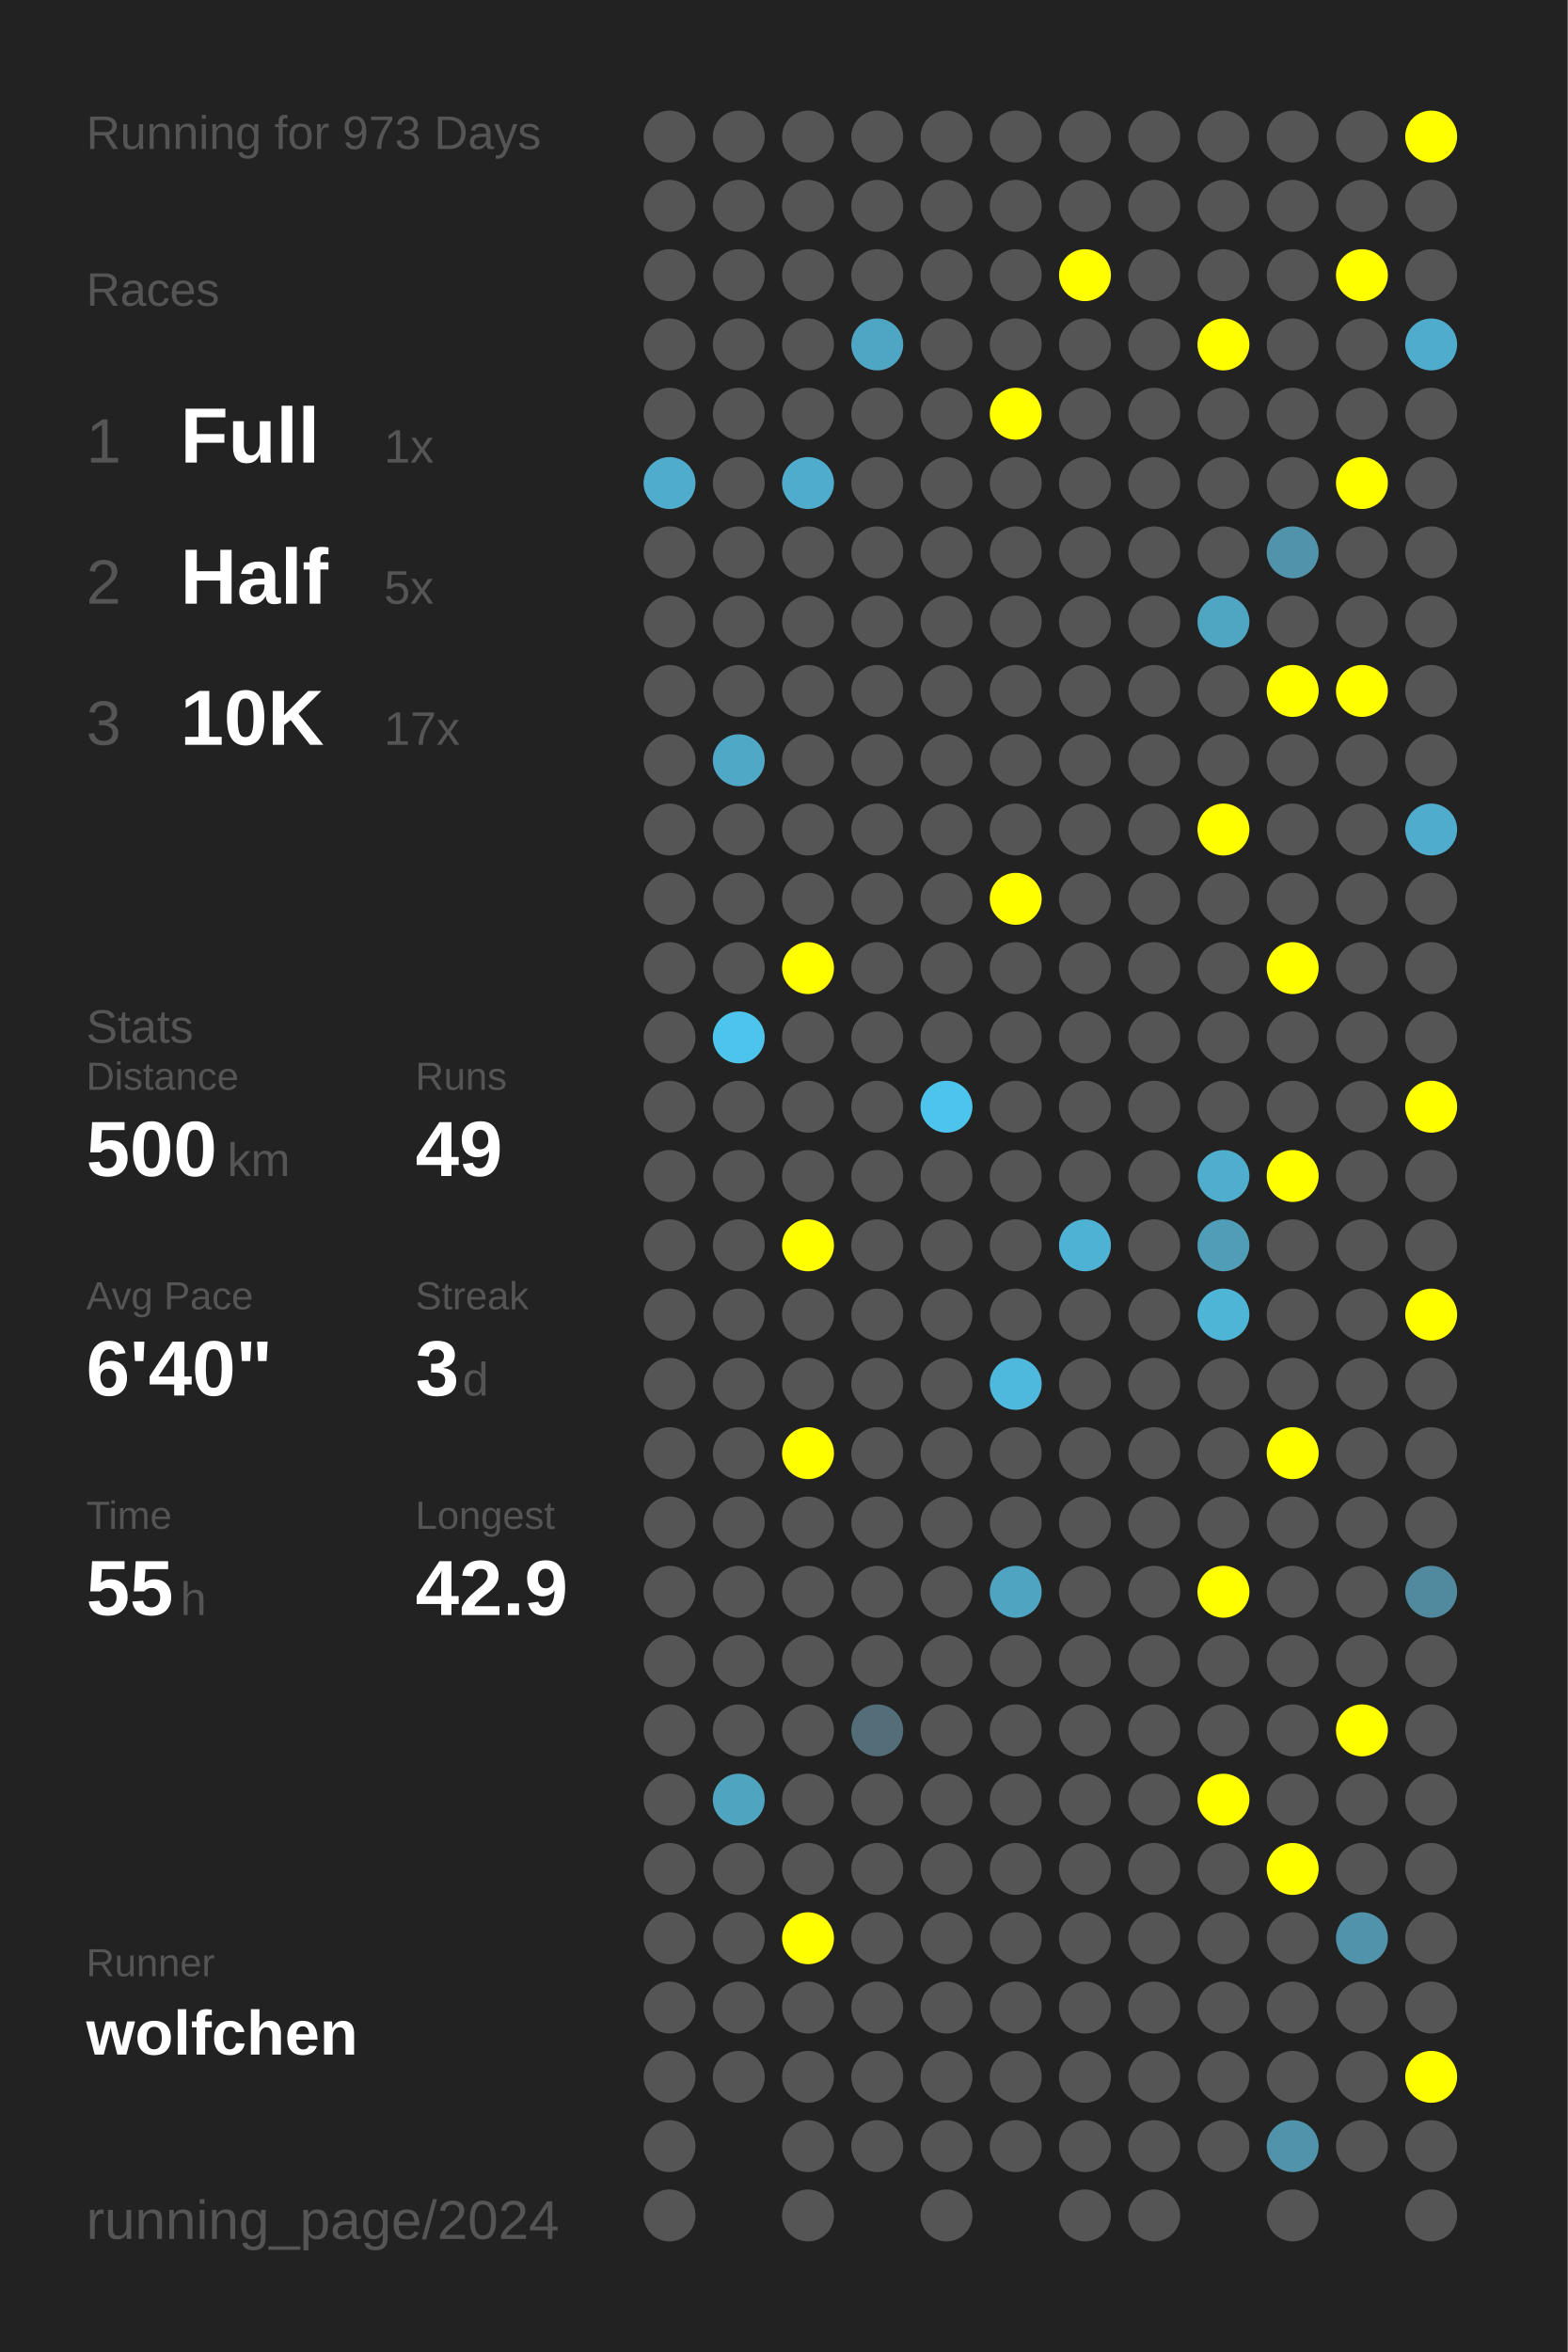
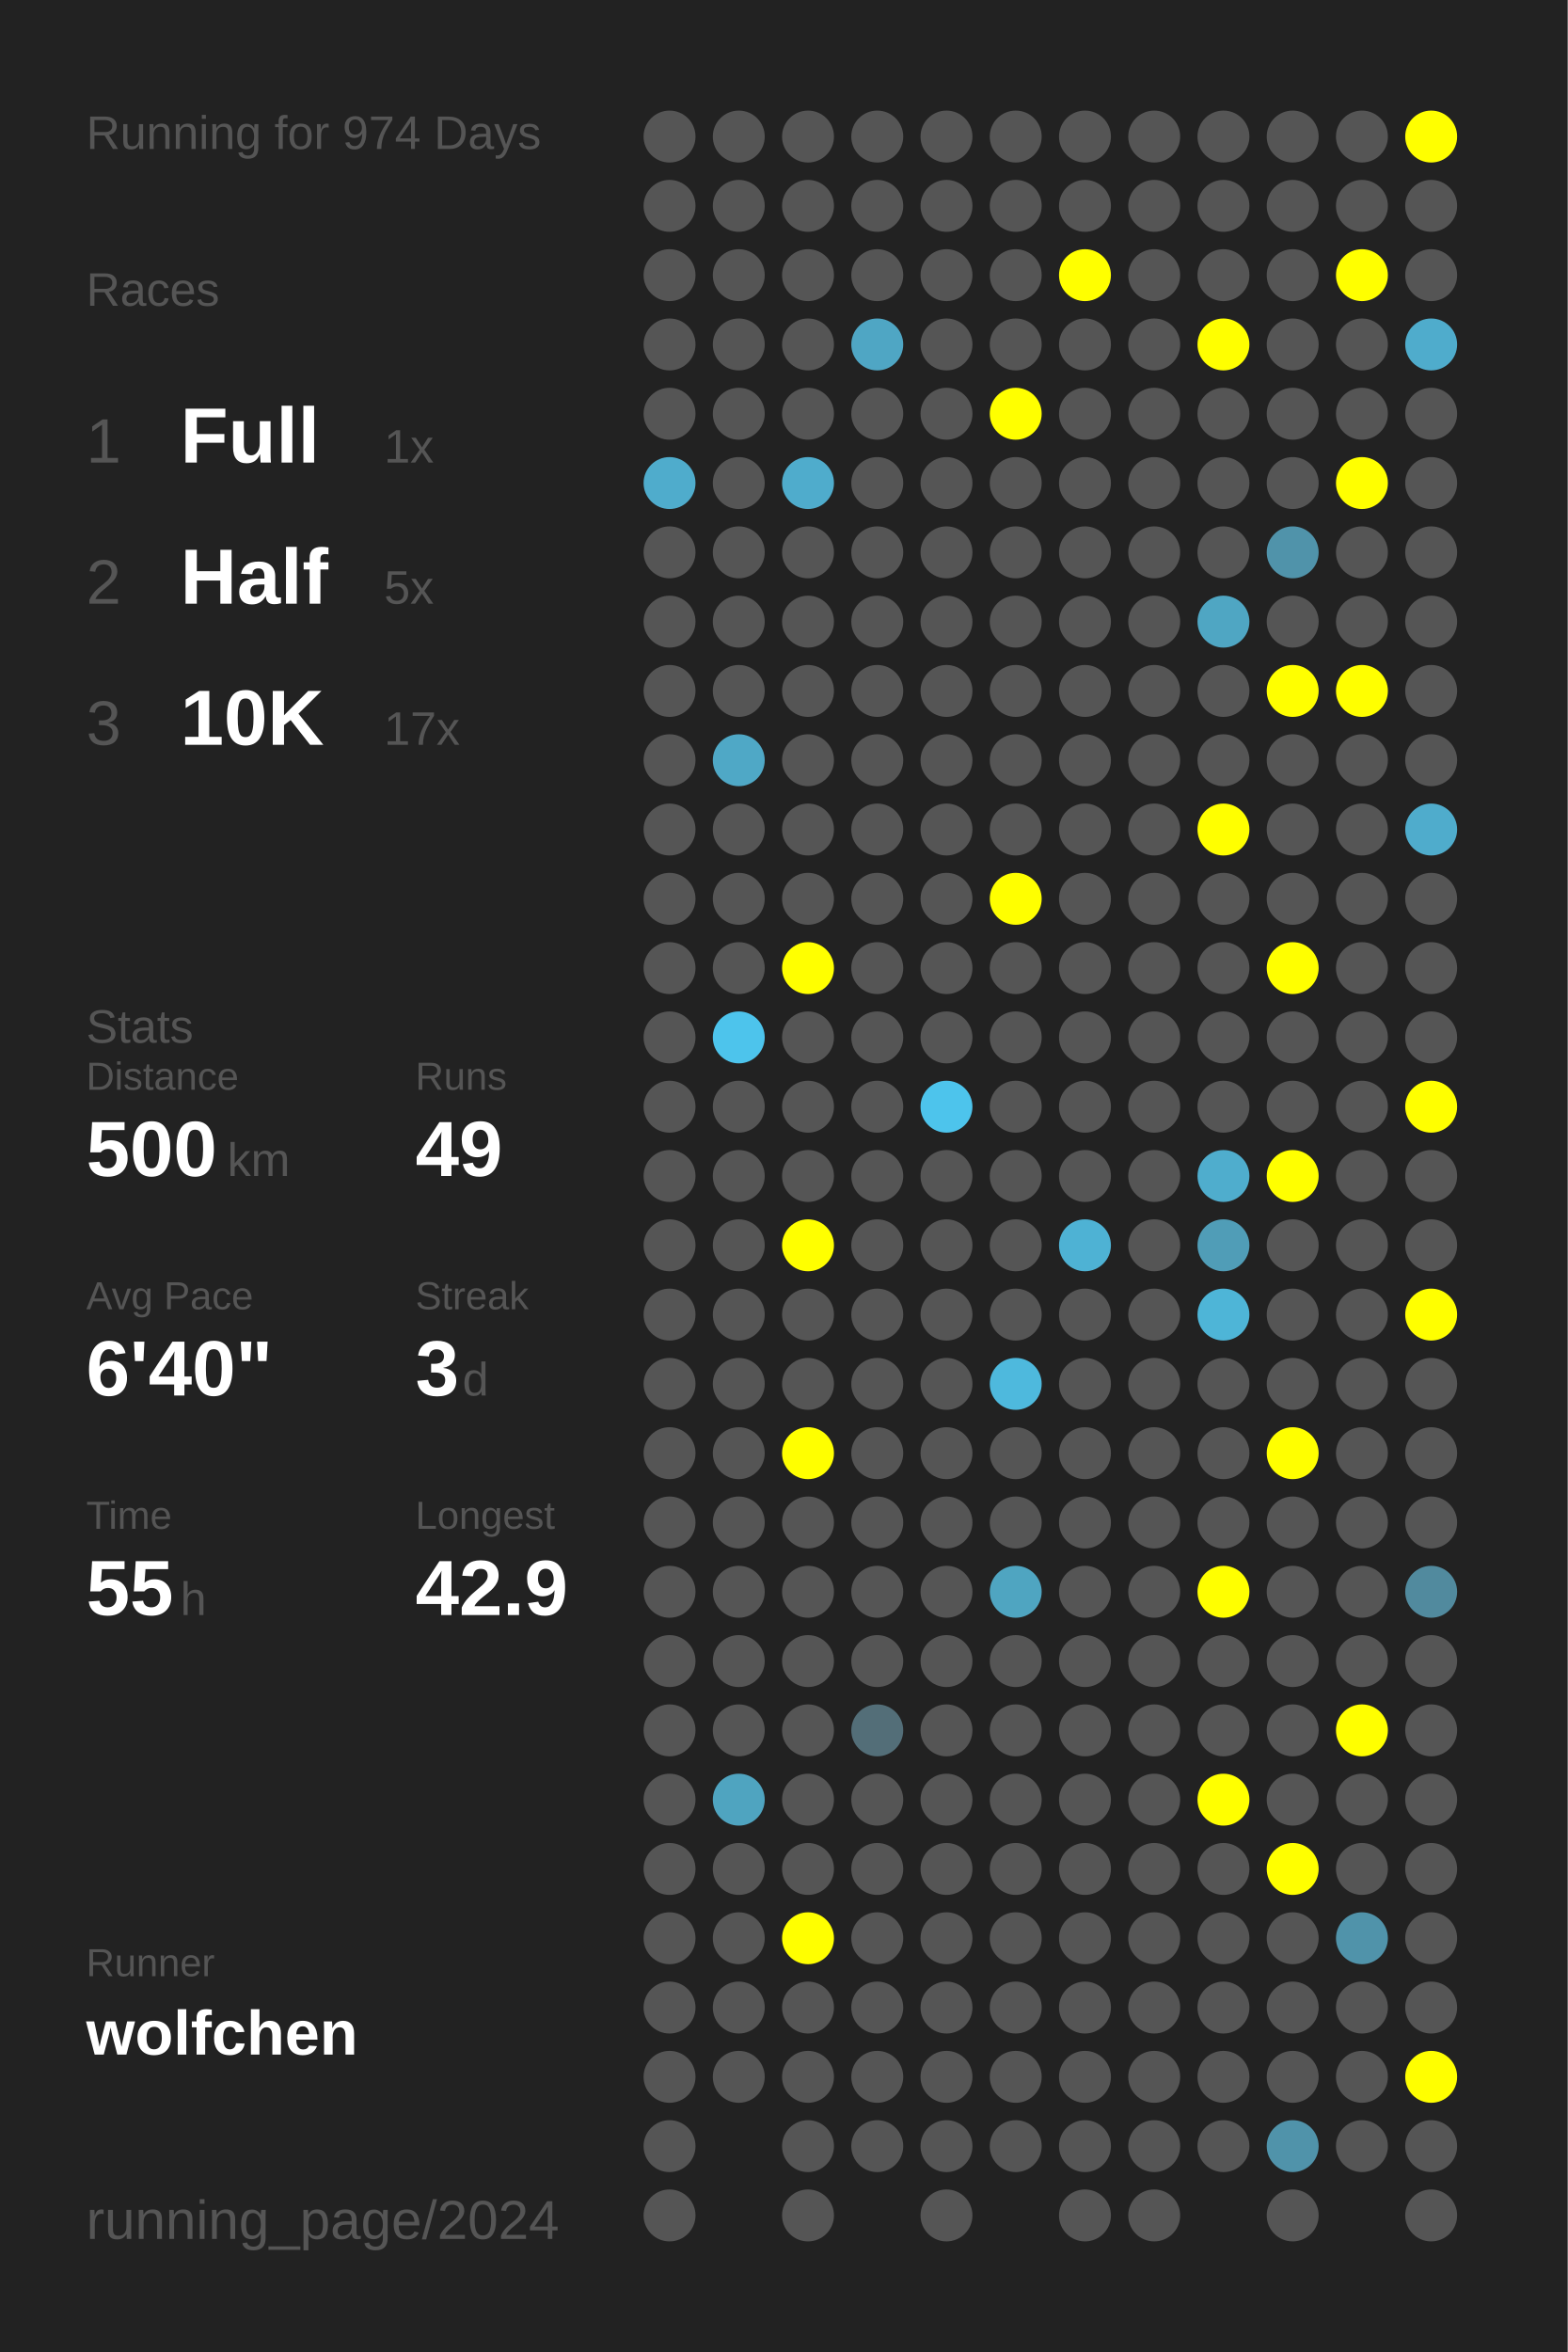
<svg xmlns="http://www.w3.org/2000/svg" baseProfile="full" height="300mm" version="1.1" viewBox="0,0,200,300" width="200mm">
  <defs />
  <rect fill="#222222" height="300" width="200" x="0" y="0" />
-   <text fill="#555555" style="font-size:6px; font-family:Arial;" x="11" y="19">Running for 973 Days</text>
+   <text fill="#555555" style="font-size:6px; font-family:Arial;" x="11" y="19">Running for 974 Days</text>
  <text fill="#555555" style="font-size:6px; font-family:Arial;" x="11" y="39">Races</text>
  <text fill="#555555" style="font-size:8px; font-family:Arial;" x="11" y="59">1</text>
  <text fill="#FFFFFF" style="font-size:10px; font-family:Arial; font-weight:bold;" x="23" y="59">Full</text>
  <text fill="#555555" style="font-size:6px; font-family:Arial;" x="49" y="59">1x</text>
  <text fill="#555555" style="font-size:8px; font-family:Arial;" x="11" y="77">2</text>
  <text fill="#FFFFFF" style="font-size:10px; font-family:Arial; font-weight:bold;" x="23" y="77">Half</text>
  <text fill="#555555" style="font-size:6px; font-family:Arial;" x="49" y="77">5x</text>
  <text fill="#555555" style="font-size:8px; font-family:Arial;" x="11" y="95">3</text>
  <text fill="#FFFFFF" style="font-size:10px; font-family:Arial; font-weight:bold;" x="23" y="95">10K</text>
  <text fill="#555555" style="font-size:6px; font-family:Arial;" x="49" y="95">17x</text>
  <text fill="#555555" style="font-size:6px; font-family:Arial;" x="11" y="133">Stats</text>
  <text fill="#555555" style="font-size:5px; font-family:Arial;" x="11" y="139">Distance</text>
  <text fill="#FFFFFF" style="font-size:10px; font-family:Arial; font-weight:bold;" x="11" y="150">500</text>
  <text fill="#555555" style="font-size:6px; font-family:Arial;" x="29" y="150">km</text>
  <text fill="#555555" style="font-size:5px; font-family:Arial;" x="53" y="139">Runs</text>
  <text fill="#FFFFFF" style="font-size:10px; font-family:Arial; font-weight:bold;" x="53" y="150">49</text>
  <text fill="#555555" style="font-size:5px; font-family:Arial;" x="11" y="167">Avg Pace</text>
  <text fill="#FFFFFF" style="font-size:10px; font-family:Arial; font-weight:bold;" x="11" y="178">6'40"</text>
  <text fill="#555555" style="font-size:5px; font-family:Arial;" x="53" y="167">Streak</text>
  <text fill="#FFFFFF" style="font-size:10px; font-family:Arial; font-weight:bold;" x="53" y="178">3</text>
  <text fill="#555555" style="font-size:6px; font-family:Arial;" x="59" y="178">d</text>
  <text fill="#555555" style="font-size:5px; font-family:Arial;" x="11" y="195">Time</text>
  <text fill="#FFFFFF" style="font-size:10px; font-family:Arial; font-weight:bold;" x="11" y="206">55</text>
  <text fill="#555555" style="font-size:6px; font-family:Arial;" x="23" y="206">h</text>
  <text fill="#555555" style="font-size:5px; font-family:Arial;" x="53" y="195">Longest</text>
  <text fill="#FFFFFF" style="font-size:10px; font-family:Arial; font-weight:bold;" x="53" y="206">42.9</text>
  <text fill="#555555" style="font-size:5px; font-family:Arial;" x="11" y="252.065">Runner</text>
  <text fill="#FFFFFF" style="font-size:8px; font-family:Arial; font-weight:bold;" x="11" y="262.065">wolfchen</text>
  <text fill="#555555" style="font-size:7px; font-family:Arial;" x="11" y="285.581">running_page/2024</text>
  <circle cx="85.417" cy="17.419" fill="#555555" r="3.312" />
  <circle cx="85.417" cy="26.258" fill="#555555" r="3.312" />
  <circle cx="85.417" cy="35.097" fill="#555555" r="3.312" />
  <circle cx="85.417" cy="43.935" fill="#555555" r="3.312" />
  <circle cx="85.417" cy="52.774" fill="#555555" r="3.312" />
  <circle cx="85.417" cy="61.613" fill="#4faccc" r="3.312" />
  <circle cx="85.417" cy="70.452" fill="#555555" r="3.312" />
  <circle cx="85.417" cy="79.29" fill="#555555" r="3.312" />
  <circle cx="85.417" cy="88.129" fill="#555555" r="3.312" />
  <circle cx="85.417" cy="96.968" fill="#555555" r="3.312" />
  <circle cx="85.417" cy="105.806" fill="#555555" r="3.312" />
  <circle cx="85.417" cy="114.645" fill="#555555" r="3.312" />
  <circle cx="85.417" cy="123.484" fill="#555555" r="3.312" />
  <circle cx="85.417" cy="132.323" fill="#555555" r="3.312" />
  <circle cx="85.417" cy="141.161" fill="#555555" r="3.312" />
  <circle cx="85.417" cy="150" fill="#555555" r="3.312" />
  <circle cx="85.417" cy="158.839" fill="#555555" r="3.312" />
  <circle cx="85.417" cy="167.677" fill="#555555" r="3.312" />
  <circle cx="85.417" cy="176.516" fill="#555555" r="3.312" />
  <circle cx="85.417" cy="185.355" fill="#555555" r="3.312" />
  <circle cx="85.417" cy="194.194" fill="#555555" r="3.312" />
  <circle cx="85.417" cy="203.032" fill="#555555" r="3.312" />
  <circle cx="85.417" cy="211.871" fill="#555555" r="3.312" />
  <circle cx="85.417" cy="220.71" fill="#555555" r="3.312" />
  <circle cx="85.417" cy="229.548" fill="#555555" r="3.312" />
  <circle cx="85.417" cy="238.387" fill="#555555" r="3.312" />
  <circle cx="85.417" cy="247.226" fill="#555555" r="3.312" />
  <circle cx="85.417" cy="256.065" fill="#555555" r="3.312" />
  <circle cx="85.417" cy="264.903" fill="#555555" r="3.312" />
  <circle cx="85.417" cy="273.742" fill="#555555" r="3.312" />
  <circle cx="85.417" cy="282.581" fill="#555555" r="3.312" />
  <circle cx="94.25" cy="17.419" fill="#555555" r="3.312" />
  <circle cx="94.25" cy="26.258" fill="#555555" r="3.312" />
  <circle cx="94.25" cy="35.097" fill="#555555" r="3.312" />
  <circle cx="94.25" cy="43.935" fill="#555555" r="3.312" />
  <circle cx="94.25" cy="52.774" fill="#555555" r="3.312" />
  <circle cx="94.25" cy="61.613" fill="#555555" r="3.312" />
  <circle cx="94.25" cy="70.452" fill="#555555" r="3.312" />
  <circle cx="94.25" cy="79.29" fill="#555555" r="3.312" />
  <circle cx="94.25" cy="88.129" fill="#555555" r="3.312" />
  <circle cx="94.25" cy="96.968" fill="#4fa8c6" r="3.312" />
  <circle cx="94.25" cy="105.806" fill="#555555" r="3.312" />
  <circle cx="94.25" cy="114.645" fill="#555555" r="3.312" />
  <circle cx="94.25" cy="123.484" fill="#555555" r="3.312" />
  <circle cx="94.25" cy="132.323" fill="#4dc4ec" r="3.312" />
  <circle cx="94.25" cy="141.161" fill="#555555" r="3.312" />
  <circle cx="94.25" cy="150" fill="#555555" r="3.312" />
  <circle cx="94.25" cy="158.839" fill="#555555" r="3.312" />
  <circle cx="94.25" cy="167.677" fill="#555555" r="3.312" />
  <circle cx="94.25" cy="176.516" fill="#555555" r="3.312" />
  <circle cx="94.25" cy="185.355" fill="#555555" r="3.312" />
  <circle cx="94.25" cy="194.194" fill="#555555" r="3.312" />
  <circle cx="94.25" cy="203.032" fill="#555555" r="3.312" />
  <circle cx="94.25" cy="211.871" fill="#555555" r="3.312" />
  <circle cx="94.25" cy="220.71" fill="#555555" r="3.312" />
  <circle cx="94.25" cy="229.548" fill="#4fa4c0" r="3.312" />
  <circle cx="94.25" cy="238.387" fill="#555555" r="3.312" />
  <circle cx="94.25" cy="247.226" fill="#555555" r="3.312" />
  <circle cx="94.25" cy="256.065" fill="#555555" r="3.312" />
  <circle cx="94.25" cy="264.903" fill="#555555" r="3.312" />
  <circle cx="103.083" cy="17.419" fill="#555555" r="3.312" />
  <circle cx="103.083" cy="26.258" fill="#555555" r="3.312" />
  <circle cx="103.083" cy="35.097" fill="#555555" r="3.312" />
  <circle cx="103.083" cy="43.935" fill="#555555" r="3.312" />
  <circle cx="103.083" cy="52.774" fill="#555555" r="3.312" />
  <circle cx="103.083" cy="61.613" fill="#4faccc" r="3.312" />
  <circle cx="103.083" cy="70.452" fill="#555555" r="3.312" />
  <circle cx="103.083" cy="79.29" fill="#555555" r="3.312" />
  <circle cx="103.083" cy="88.129" fill="#555555" r="3.312" />
  <circle cx="103.083" cy="96.968" fill="#555555" r="3.312" />
  <circle cx="103.083" cy="105.806" fill="#555555" r="3.312" />
  <circle cx="103.083" cy="114.645" fill="#555555" r="3.312" />
  <circle cx="103.083" cy="123.484" fill="#FFFF00" r="3.312" />
  <circle cx="103.083" cy="132.323" fill="#555555" r="3.312" />
  <circle cx="103.083" cy="141.161" fill="#555555" r="3.312" />
  <circle cx="103.083" cy="150" fill="#555555" r="3.312" />
  <circle cx="103.083" cy="158.839" fill="#FFFF00" r="3.312" />
  <circle cx="103.083" cy="167.677" fill="#555555" r="3.312" />
  <circle cx="103.083" cy="176.516" fill="#555555" r="3.312" />
  <circle cx="103.083" cy="185.355" fill="#FFFF00" r="3.312" />
  <circle cx="103.083" cy="194.194" fill="#555555" r="3.312" />
  <circle cx="103.083" cy="203.032" fill="#555555" r="3.312" />
  <circle cx="103.083" cy="211.871" fill="#555555" r="3.312" />
  <circle cx="103.083" cy="220.71" fill="#555555" r="3.312" />
  <circle cx="103.083" cy="229.548" fill="#555555" r="3.312" />
  <circle cx="103.083" cy="238.387" fill="#555555" r="3.312" />
  <circle cx="103.083" cy="247.226" fill="#FFFF00" r="3.312" />
  <circle cx="103.083" cy="256.065" fill="#555555" r="3.312" />
  <circle cx="103.083" cy="264.903" fill="#555555" r="3.312" />
  <circle cx="103.083" cy="273.742" fill="#555555" r="3.312" />
  <circle cx="103.083" cy="282.581" fill="#555555" r="3.312" />
  <circle cx="111.917" cy="17.419" fill="#555555" r="3.312" />
  <circle cx="111.917" cy="26.258" fill="#555555" r="3.312" />
  <circle cx="111.917" cy="35.097" fill="#555555" r="3.312" />
  <circle cx="111.917" cy="43.935" fill="#4fa6c4" r="3.312" />
  <circle cx="111.917" cy="52.774" fill="#555555" r="3.312" />
  <circle cx="111.917" cy="61.613" fill="#555555" r="3.312" />
  <circle cx="111.917" cy="70.452" fill="#555555" r="3.312" />
  <circle cx="111.917" cy="79.29" fill="#555555" r="3.312" />
  <circle cx="111.917" cy="88.129" fill="#555555" r="3.312" />
  <circle cx="111.917" cy="96.968" fill="#555555" r="3.312" />
  <circle cx="111.917" cy="105.806" fill="#555555" r="3.312" />
  <circle cx="111.917" cy="114.645" fill="#555555" r="3.312" />
  <circle cx="111.917" cy="123.484" fill="#555555" r="3.312" />
  <circle cx="111.917" cy="132.323" fill="#555555" r="3.312" />
  <circle cx="111.917" cy="141.161" fill="#555555" r="3.312" />
  <circle cx="111.917" cy="150" fill="#555555" r="3.312" />
  <circle cx="111.917" cy="158.839" fill="#555555" r="3.312" />
  <circle cx="111.917" cy="167.677" fill="#555555" r="3.312" />
  <circle cx="111.917" cy="176.516" fill="#555555" r="3.312" />
  <circle cx="111.917" cy="185.355" fill="#555555" r="3.312" />
  <circle cx="111.917" cy="194.194" fill="#555555" r="3.312" />
  <circle cx="111.917" cy="203.032" fill="#555555" r="3.312" />
  <circle cx="111.917" cy="211.871" fill="#555555" r="3.312" />
  <circle cx="111.917" cy="220.71" fill="#536e78" r="3.312" />
  <circle cx="111.917" cy="229.548" fill="#555555" r="3.312" />
  <circle cx="111.917" cy="238.387" fill="#555555" r="3.312" />
  <circle cx="111.917" cy="247.226" fill="#555555" r="3.312" />
  <circle cx="111.917" cy="256.065" fill="#555555" r="3.312" />
  <circle cx="111.917" cy="264.903" fill="#555555" r="3.312" />
  <circle cx="111.917" cy="273.742" fill="#555555" r="3.312" />
  <circle cx="120.75" cy="17.419" fill="#555555" r="3.312" />
  <circle cx="120.75" cy="26.258" fill="#555555" r="3.312" />
  <circle cx="120.75" cy="35.097" fill="#555555" r="3.312" />
  <circle cx="120.75" cy="43.935" fill="#555555" r="3.312" />
  <circle cx="120.75" cy="52.774" fill="#555555" r="3.312" />
  <circle cx="120.75" cy="61.613" fill="#555555" r="3.312" />
  <circle cx="120.75" cy="70.452" fill="#555555" r="3.312" />
  <circle cx="120.75" cy="79.29" fill="#555555" r="3.312" />
  <circle cx="120.75" cy="88.129" fill="#555555" r="3.312" />
  <circle cx="120.75" cy="96.968" fill="#555555" r="3.312" />
  <circle cx="120.75" cy="105.806" fill="#555555" r="3.312" />
  <circle cx="120.75" cy="114.645" fill="#555555" r="3.312" />
  <circle cx="120.75" cy="123.484" fill="#555555" r="3.312" />
  <circle cx="120.75" cy="132.323" fill="#555555" r="3.312" />
  <circle cx="120.75" cy="141.161" fill="#4dc4ec" r="3.312" />
  <circle cx="120.75" cy="150" fill="#555555" r="3.312" />
  <circle cx="120.75" cy="158.839" fill="#555555" r="3.312" />
  <circle cx="120.75" cy="167.677" fill="#555555" r="3.312" />
  <circle cx="120.75" cy="176.516" fill="#555555" r="3.312" />
  <circle cx="120.75" cy="185.355" fill="#555555" r="3.312" />
  <circle cx="120.75" cy="194.194" fill="#555555" r="3.312" />
  <circle cx="120.75" cy="203.032" fill="#555555" r="3.312" />
  <circle cx="120.75" cy="211.871" fill="#555555" r="3.312" />
  <circle cx="120.75" cy="220.71" fill="#555555" r="3.312" />
  <circle cx="120.75" cy="229.548" fill="#555555" r="3.312" />
  <circle cx="120.75" cy="238.387" fill="#555555" r="3.312" />
  <circle cx="120.75" cy="247.226" fill="#555555" r="3.312" />
  <circle cx="120.75" cy="256.065" fill="#555555" r="3.312" />
  <circle cx="120.75" cy="264.903" fill="#555555" r="3.312" />
  <circle cx="120.75" cy="273.742" fill="#555555" r="3.312" />
  <circle cx="120.75" cy="282.581" fill="#555555" r="3.312" />
  <circle cx="129.583" cy="17.419" fill="#555555" r="3.312" />
  <circle cx="129.583" cy="26.258" fill="#555555" r="3.312" />
  <circle cx="129.583" cy="35.097" fill="#555555" r="3.312" />
  <circle cx="129.583" cy="43.935" fill="#555555" r="3.312" />
  <circle cx="129.583" cy="52.774" fill="#FFFF00" r="3.312" />
  <circle cx="129.583" cy="61.613" fill="#555555" r="3.312" />
  <circle cx="129.583" cy="70.452" fill="#555555" r="3.312" />
  <circle cx="129.583" cy="79.29" fill="#555555" r="3.312" />
  <circle cx="129.583" cy="88.129" fill="#555555" r="3.312" />
  <circle cx="129.583" cy="96.968" fill="#555555" r="3.312" />
  <circle cx="129.583" cy="105.806" fill="#555555" r="3.312" />
  <circle cx="129.583" cy="114.645" fill="#FFFF00" r="3.312" />
  <circle cx="129.583" cy="123.484" fill="#555555" r="3.312" />
  <circle cx="129.583" cy="132.323" fill="#555555" r="3.312" />
  <circle cx="129.583" cy="141.161" fill="#555555" r="3.312" />
  <circle cx="129.583" cy="150" fill="#555555" r="3.312" />
  <circle cx="129.583" cy="158.839" fill="#555555" r="3.312" />
  <circle cx="129.583" cy="167.677" fill="#555555" r="3.312" />
  <circle cx="129.583" cy="176.516" fill="#4eb9dd" r="3.312" />
  <circle cx="129.583" cy="185.355" fill="#555555" r="3.312" />
  <circle cx="129.583" cy="194.194" fill="#555555" r="3.312" />
  <circle cx="129.583" cy="203.032" fill="#4fa5c1" r="3.312" />
  <circle cx="129.583" cy="211.871" fill="#555555" r="3.312" />
  <circle cx="129.583" cy="220.71" fill="#555555" r="3.312" />
  <circle cx="129.583" cy="229.548" fill="#555555" r="3.312" />
  <circle cx="129.583" cy="238.387" fill="#555555" r="3.312" />
  <circle cx="129.583" cy="247.226" fill="#555555" r="3.312" />
  <circle cx="129.583" cy="256.065" fill="#555555" r="3.312" />
  <circle cx="129.583" cy="264.903" fill="#555555" r="3.312" />
  <circle cx="129.583" cy="273.742" fill="#555555" r="3.312" />
  <circle cx="138.417" cy="17.419" fill="#555555" r="3.312" />
  <circle cx="138.417" cy="26.258" fill="#555555" r="3.312" />
  <circle cx="138.417" cy="35.097" fill="#FFFF00" r="3.312" />
  <circle cx="138.417" cy="43.935" fill="#555555" r="3.312" />
  <circle cx="138.417" cy="52.774" fill="#555555" r="3.312" />
  <circle cx="138.417" cy="61.613" fill="#555555" r="3.312" />
  <circle cx="138.417" cy="70.452" fill="#555555" r="3.312" />
  <circle cx="138.417" cy="79.29" fill="#555555" r="3.312" />
  <circle cx="138.417" cy="88.129" fill="#555555" r="3.312" />
  <circle cx="138.417" cy="96.968" fill="#555555" r="3.312" />
  <circle cx="138.417" cy="105.806" fill="#555555" r="3.312" />
  <circle cx="138.417" cy="114.645" fill="#555555" r="3.312" />
  <circle cx="138.417" cy="123.484" fill="#555555" r="3.312" />
  <circle cx="138.417" cy="132.323" fill="#555555" r="3.312" />
  <circle cx="138.417" cy="141.161" fill="#555555" r="3.312" />
  <circle cx="138.417" cy="150" fill="#555555" r="3.312" />
  <circle cx="138.417" cy="158.839" fill="#4eb2d4" r="3.312" />
  <circle cx="138.417" cy="167.677" fill="#555555" r="3.312" />
  <circle cx="138.417" cy="176.516" fill="#555555" r="3.312" />
  <circle cx="138.417" cy="185.355" fill="#555555" r="3.312" />
  <circle cx="138.417" cy="194.194" fill="#555555" r="3.312" />
  <circle cx="138.417" cy="203.032" fill="#555555" r="3.312" />
  <circle cx="138.417" cy="211.871" fill="#555555" r="3.312" />
  <circle cx="138.417" cy="220.71" fill="#555555" r="3.312" />
  <circle cx="138.417" cy="229.548" fill="#555555" r="3.312" />
  <circle cx="138.417" cy="238.387" fill="#555555" r="3.312" />
  <circle cx="138.417" cy="247.226" fill="#555555" r="3.312" />
  <circle cx="138.417" cy="256.065" fill="#555555" r="3.312" />
  <circle cx="138.417" cy="264.903" fill="#555555" r="3.312" />
  <circle cx="138.417" cy="273.742" fill="#555555" r="3.312" />
  <circle cx="138.417" cy="282.581" fill="#555555" r="3.312" />
  <circle cx="147.25" cy="17.419" fill="#555555" r="3.312" />
  <circle cx="147.25" cy="26.258" fill="#555555" r="3.312" />
  <circle cx="147.25" cy="35.097" fill="#555555" r="3.312" />
  <circle cx="147.25" cy="43.935" fill="#555555" r="3.312" />
  <circle cx="147.25" cy="52.774" fill="#555555" r="3.312" />
  <circle cx="147.25" cy="61.613" fill="#555555" r="3.312" />
  <circle cx="147.25" cy="70.452" fill="#555555" r="3.312" />
  <circle cx="147.25" cy="79.29" fill="#555555" r="3.312" />
  <circle cx="147.25" cy="88.129" fill="#555555" r="3.312" />
  <circle cx="147.25" cy="96.968" fill="#555555" r="3.312" />
  <circle cx="147.25" cy="105.806" fill="#555555" r="3.312" />
  <circle cx="147.25" cy="114.645" fill="#555555" r="3.312" />
  <circle cx="147.25" cy="123.484" fill="#555555" r="3.312" />
  <circle cx="147.25" cy="132.323" fill="#555555" r="3.312" />
  <circle cx="147.25" cy="141.161" fill="#555555" r="3.312" />
  <circle cx="147.25" cy="150" fill="#555555" r="3.312" />
  <circle cx="147.25" cy="158.839" fill="#555555" r="3.312" />
  <circle cx="147.25" cy="167.677" fill="#555555" r="3.312" />
  <circle cx="147.25" cy="176.516" fill="#555555" r="3.312" />
  <circle cx="147.25" cy="185.355" fill="#555555" r="3.312" />
  <circle cx="147.25" cy="194.194" fill="#555555" r="3.312" />
  <circle cx="147.25" cy="203.032" fill="#555555" r="3.312" />
  <circle cx="147.25" cy="211.871" fill="#555555" r="3.312" />
  <circle cx="147.25" cy="220.71" fill="#555555" r="3.312" />
  <circle cx="147.25" cy="229.548" fill="#555555" r="3.312" />
  <circle cx="147.25" cy="238.387" fill="#555555" r="3.312" />
  <circle cx="147.25" cy="247.226" fill="#555555" r="3.312" />
  <circle cx="147.25" cy="256.065" fill="#555555" r="3.312" />
  <circle cx="147.25" cy="264.903" fill="#555555" r="3.312" />
  <circle cx="147.25" cy="273.742" fill="#555555" r="3.312" />
  <circle cx="147.25" cy="282.581" fill="#555555" r="3.312" />
  <circle cx="156.083" cy="17.419" fill="#555555" r="3.312" />
  <circle cx="156.083" cy="26.258" fill="#555555" r="3.312" />
  <circle cx="156.083" cy="35.097" fill="#555555" r="3.312" />
  <circle cx="156.083" cy="43.935" fill="#FFFF00" r="3.312" />
  <circle cx="156.083" cy="52.774" fill="#555555" r="3.312" />
  <circle cx="156.083" cy="61.613" fill="#555555" r="3.312" />
  <circle cx="156.083" cy="70.452" fill="#555555" r="3.312" />
  <circle cx="156.083" cy="79.29" fill="#4fa6c3" r="3.312" />
  <circle cx="156.083" cy="88.129" fill="#555555" r="3.312" />
  <circle cx="156.083" cy="96.968" fill="#555555" r="3.312" />
  <circle cx="156.083" cy="105.806" fill="#FFFF00" r="3.312" />
  <circle cx="156.083" cy="114.645" fill="#555555" r="3.312" />
  <circle cx="156.083" cy="123.484" fill="#555555" r="3.312" />
  <circle cx="156.083" cy="132.323" fill="#555555" r="3.312" />
  <circle cx="156.083" cy="141.161" fill="#555555" r="3.312" />
  <circle cx="156.083" cy="150" fill="#4fadcd" r="3.312" />
  <circle cx="156.083" cy="158.839" fill="#509db7" r="3.312" />
  <circle cx="156.083" cy="167.677" fill="#4eb5d7" r="3.312" />
  <circle cx="156.083" cy="176.516" fill="#555555" r="3.312" />
  <circle cx="156.083" cy="185.355" fill="#555555" r="3.312" />
  <circle cx="156.083" cy="194.194" fill="#555555" r="3.312" />
  <circle cx="156.083" cy="203.032" fill="#FFFF00" r="3.312" />
  <circle cx="156.083" cy="211.871" fill="#555555" r="3.312" />
  <circle cx="156.083" cy="220.71" fill="#555555" r="3.312" />
  <circle cx="156.083" cy="229.548" fill="#FFFF00" r="3.312" />
  <circle cx="156.083" cy="238.387" fill="#555555" r="3.312" />
  <circle cx="156.083" cy="247.226" fill="#555555" r="3.312" />
  <circle cx="156.083" cy="256.065" fill="#555555" r="3.312" />
  <circle cx="156.083" cy="264.903" fill="#555555" r="3.312" />
  <circle cx="156.083" cy="273.742" fill="#555555" r="3.312" />
  <circle cx="164.917" cy="17.419" fill="#555555" r="3.312" />
  <circle cx="164.917" cy="26.258" fill="#555555" r="3.312" />
  <circle cx="164.917" cy="35.097" fill="#555555" r="3.312" />
  <circle cx="164.917" cy="43.935" fill="#555555" r="3.312" />
  <circle cx="164.917" cy="52.774" fill="#555555" r="3.312" />
  <circle cx="164.917" cy="61.613" fill="#555555" r="3.312" />
  <circle cx="164.917" cy="70.452" fill="#5093aa" r="3.312" />
  <circle cx="164.917" cy="79.29" fill="#555555" r="3.312" />
  <circle cx="164.917" cy="88.129" fill="#FFFF00" r="3.312" />
  <circle cx="164.917" cy="96.968" fill="#555555" r="3.312" />
  <circle cx="164.917" cy="105.806" fill="#555555" r="3.312" />
  <circle cx="164.917" cy="114.645" fill="#555555" r="3.312" />
  <circle cx="164.917" cy="123.484" fill="#FFFF00" r="3.312" />
  <circle cx="164.917" cy="132.323" fill="#555555" r="3.312" />
  <circle cx="164.917" cy="141.161" fill="#555555" r="3.312" />
  <circle cx="164.917" cy="150" fill="#FFFF00" r="3.312" />
  <circle cx="164.917" cy="158.839" fill="#555555" r="3.312" />
  <circle cx="164.917" cy="167.677" fill="#555555" r="3.312" />
  <circle cx="164.917" cy="176.516" fill="#555555" r="3.312" />
  <circle cx="164.917" cy="185.355" fill="#FFFF00" r="3.312" />
  <circle cx="164.917" cy="194.194" fill="#555555" r="3.312" />
  <circle cx="164.917" cy="203.032" fill="#555555" r="3.312" />
  <circle cx="164.917" cy="211.871" fill="#555555" r="3.312" />
  <circle cx="164.917" cy="220.71" fill="#555555" r="3.312" />
  <circle cx="164.917" cy="229.548" fill="#555555" r="3.312" />
  <circle cx="164.917" cy="238.387" fill="#FFFF00" r="3.312" />
  <circle cx="164.917" cy="247.226" fill="#555555" r="3.312" />
  <circle cx="164.917" cy="256.065" fill="#555555" r="3.312" />
  <circle cx="164.917" cy="264.903" fill="#555555" r="3.312" />
  <circle cx="164.917" cy="273.742" fill="#5093aa" r="3.312" />
  <circle cx="164.917" cy="282.581" fill="#555555" r="3.312" />
  <circle cx="173.75" cy="17.419" fill="#555555" r="3.312" />
  <circle cx="173.75" cy="26.258" fill="#555555" r="3.312" />
  <circle cx="173.75" cy="35.097" fill="#FFFF00" r="3.312" />
  <circle cx="173.75" cy="43.935" fill="#555555" r="3.312" />
  <circle cx="173.75" cy="52.774" fill="#555555" r="3.312" />
  <circle cx="173.75" cy="61.613" fill="#FFFF00" r="3.312" />
  <circle cx="173.75" cy="70.452" fill="#555555" r="3.312" />
  <circle cx="173.75" cy="79.29" fill="#555555" r="3.312" />
  <circle cx="173.75" cy="88.129" fill="#FFFF00" r="3.312" />
  <circle cx="173.75" cy="96.968" fill="#555555" r="3.312" />
  <circle cx="173.75" cy="105.806" fill="#555555" r="3.312" />
  <circle cx="173.75" cy="114.645" fill="#555555" r="3.312" />
  <circle cx="173.75" cy="123.484" fill="#555555" r="3.312" />
  <circle cx="173.75" cy="132.323" fill="#555555" r="3.312" />
  <circle cx="173.75" cy="141.161" fill="#555555" r="3.312" />
  <circle cx="173.75" cy="150" fill="#555555" r="3.312" />
  <circle cx="173.75" cy="158.839" fill="#555555" r="3.312" />
  <circle cx="173.75" cy="167.677" fill="#555555" r="3.312" />
  <circle cx="173.75" cy="176.516" fill="#555555" r="3.312" />
  <circle cx="173.75" cy="185.355" fill="#555555" r="3.312" />
  <circle cx="173.75" cy="194.194" fill="#555555" r="3.312" />
  <circle cx="173.75" cy="203.032" fill="#555555" r="3.312" />
  <circle cx="173.75" cy="211.871" fill="#555555" r="3.312" />
  <circle cx="173.75" cy="220.71" fill="#FFFF00" r="3.312" />
  <circle cx="173.75" cy="229.548" fill="#555555" r="3.312" />
  <circle cx="173.75" cy="238.387" fill="#555555" r="3.312" />
  <circle cx="173.75" cy="247.226" fill="#5093aa" r="3.312" />
  <circle cx="173.75" cy="256.065" fill="#555555" r="3.312" />
  <circle cx="173.75" cy="264.903" fill="#555555" r="3.312" />
  <circle cx="173.75" cy="273.742" fill="#555555" r="3.312" />
  <circle cx="182.583" cy="17.419" fill="#FFFF00" r="3.312" />
  <circle cx="182.583" cy="26.258" fill="#555555" r="3.312" />
  <circle cx="182.583" cy="35.097" fill="#555555" r="3.312" />
  <circle cx="182.583" cy="43.935" fill="#4faccc" r="3.312" />
  <circle cx="182.583" cy="52.774" fill="#555555" r="3.312" />
  <circle cx="182.583" cy="61.613" fill="#555555" r="3.312" />
  <circle cx="182.583" cy="70.452" fill="#555555" r="3.312" />
  <circle cx="182.583" cy="79.29" fill="#555555" r="3.312" />
  <circle cx="182.583" cy="88.129" fill="#555555" r="3.312" />
  <circle cx="182.583" cy="96.968" fill="#555555" r="3.312" />
  <circle cx="182.583" cy="105.806" fill="#4faccc" r="3.312" />
  <circle cx="182.583" cy="114.645" fill="#555555" r="3.312" />
  <circle cx="182.583" cy="123.484" fill="#555555" r="3.312" />
  <circle cx="182.583" cy="132.323" fill="#555555" r="3.312" />
  <circle cx="182.583" cy="141.161" fill="#FFFF00" r="3.312" />
  <circle cx="182.583" cy="150" fill="#555555" r="3.312" />
  <circle cx="182.583" cy="158.839" fill="#555555" r="3.312" />
  <circle cx="182.583" cy="167.677" fill="#FFFF00" r="3.312" />
  <circle cx="182.583" cy="176.516" fill="#555555" r="3.312" />
  <circle cx="182.583" cy="185.355" fill="#555555" r="3.312" />
  <circle cx="182.583" cy="194.194" fill="#555555" r="3.312" />
  <circle cx="182.583" cy="203.032" fill="#518a9e" r="3.312" />
  <circle cx="182.583" cy="211.871" fill="#555555" r="3.312" />
  <circle cx="182.583" cy="220.71" fill="#555555" r="3.312" />
  <circle cx="182.583" cy="229.548" fill="#555555" r="3.312" />
  <circle cx="182.583" cy="238.387" fill="#555555" r="3.312" />
  <circle cx="182.583" cy="247.226" fill="#555555" r="3.312" />
  <circle cx="182.583" cy="256.065" fill="#555555" r="3.312" />
  <circle cx="182.583" cy="264.903" fill="#FFFF00" r="3.312" />
  <circle cx="182.583" cy="273.742" fill="#555555" r="3.312" />
  <circle cx="182.583" cy="282.581" fill="#555555" r="3.312" />
</svg>
